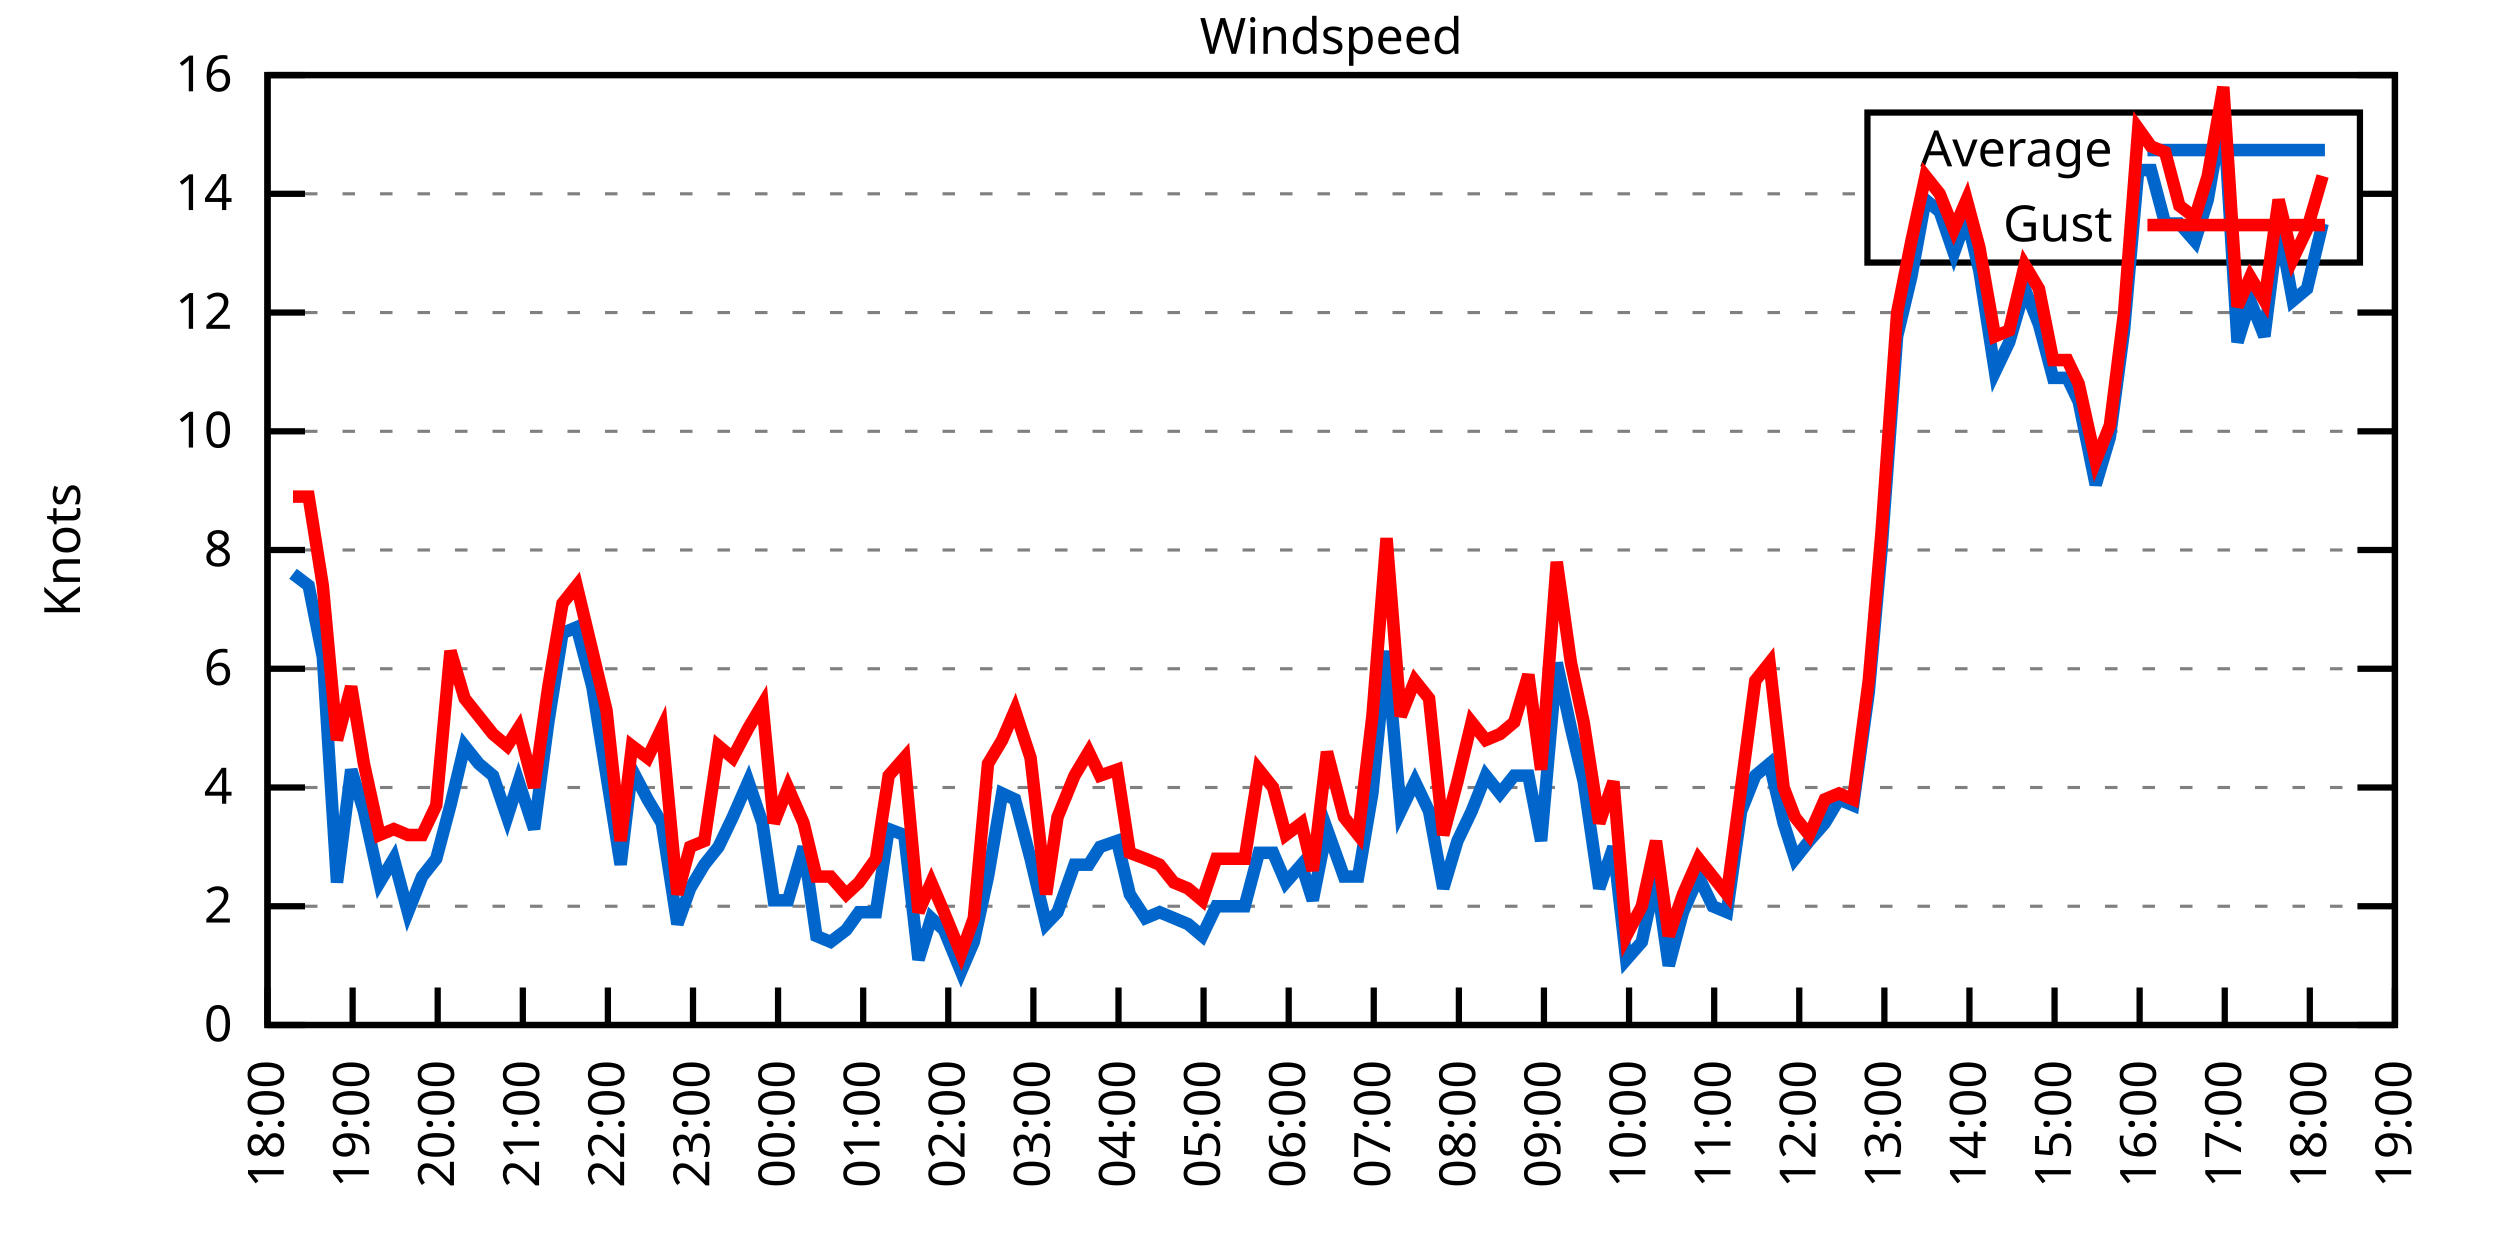
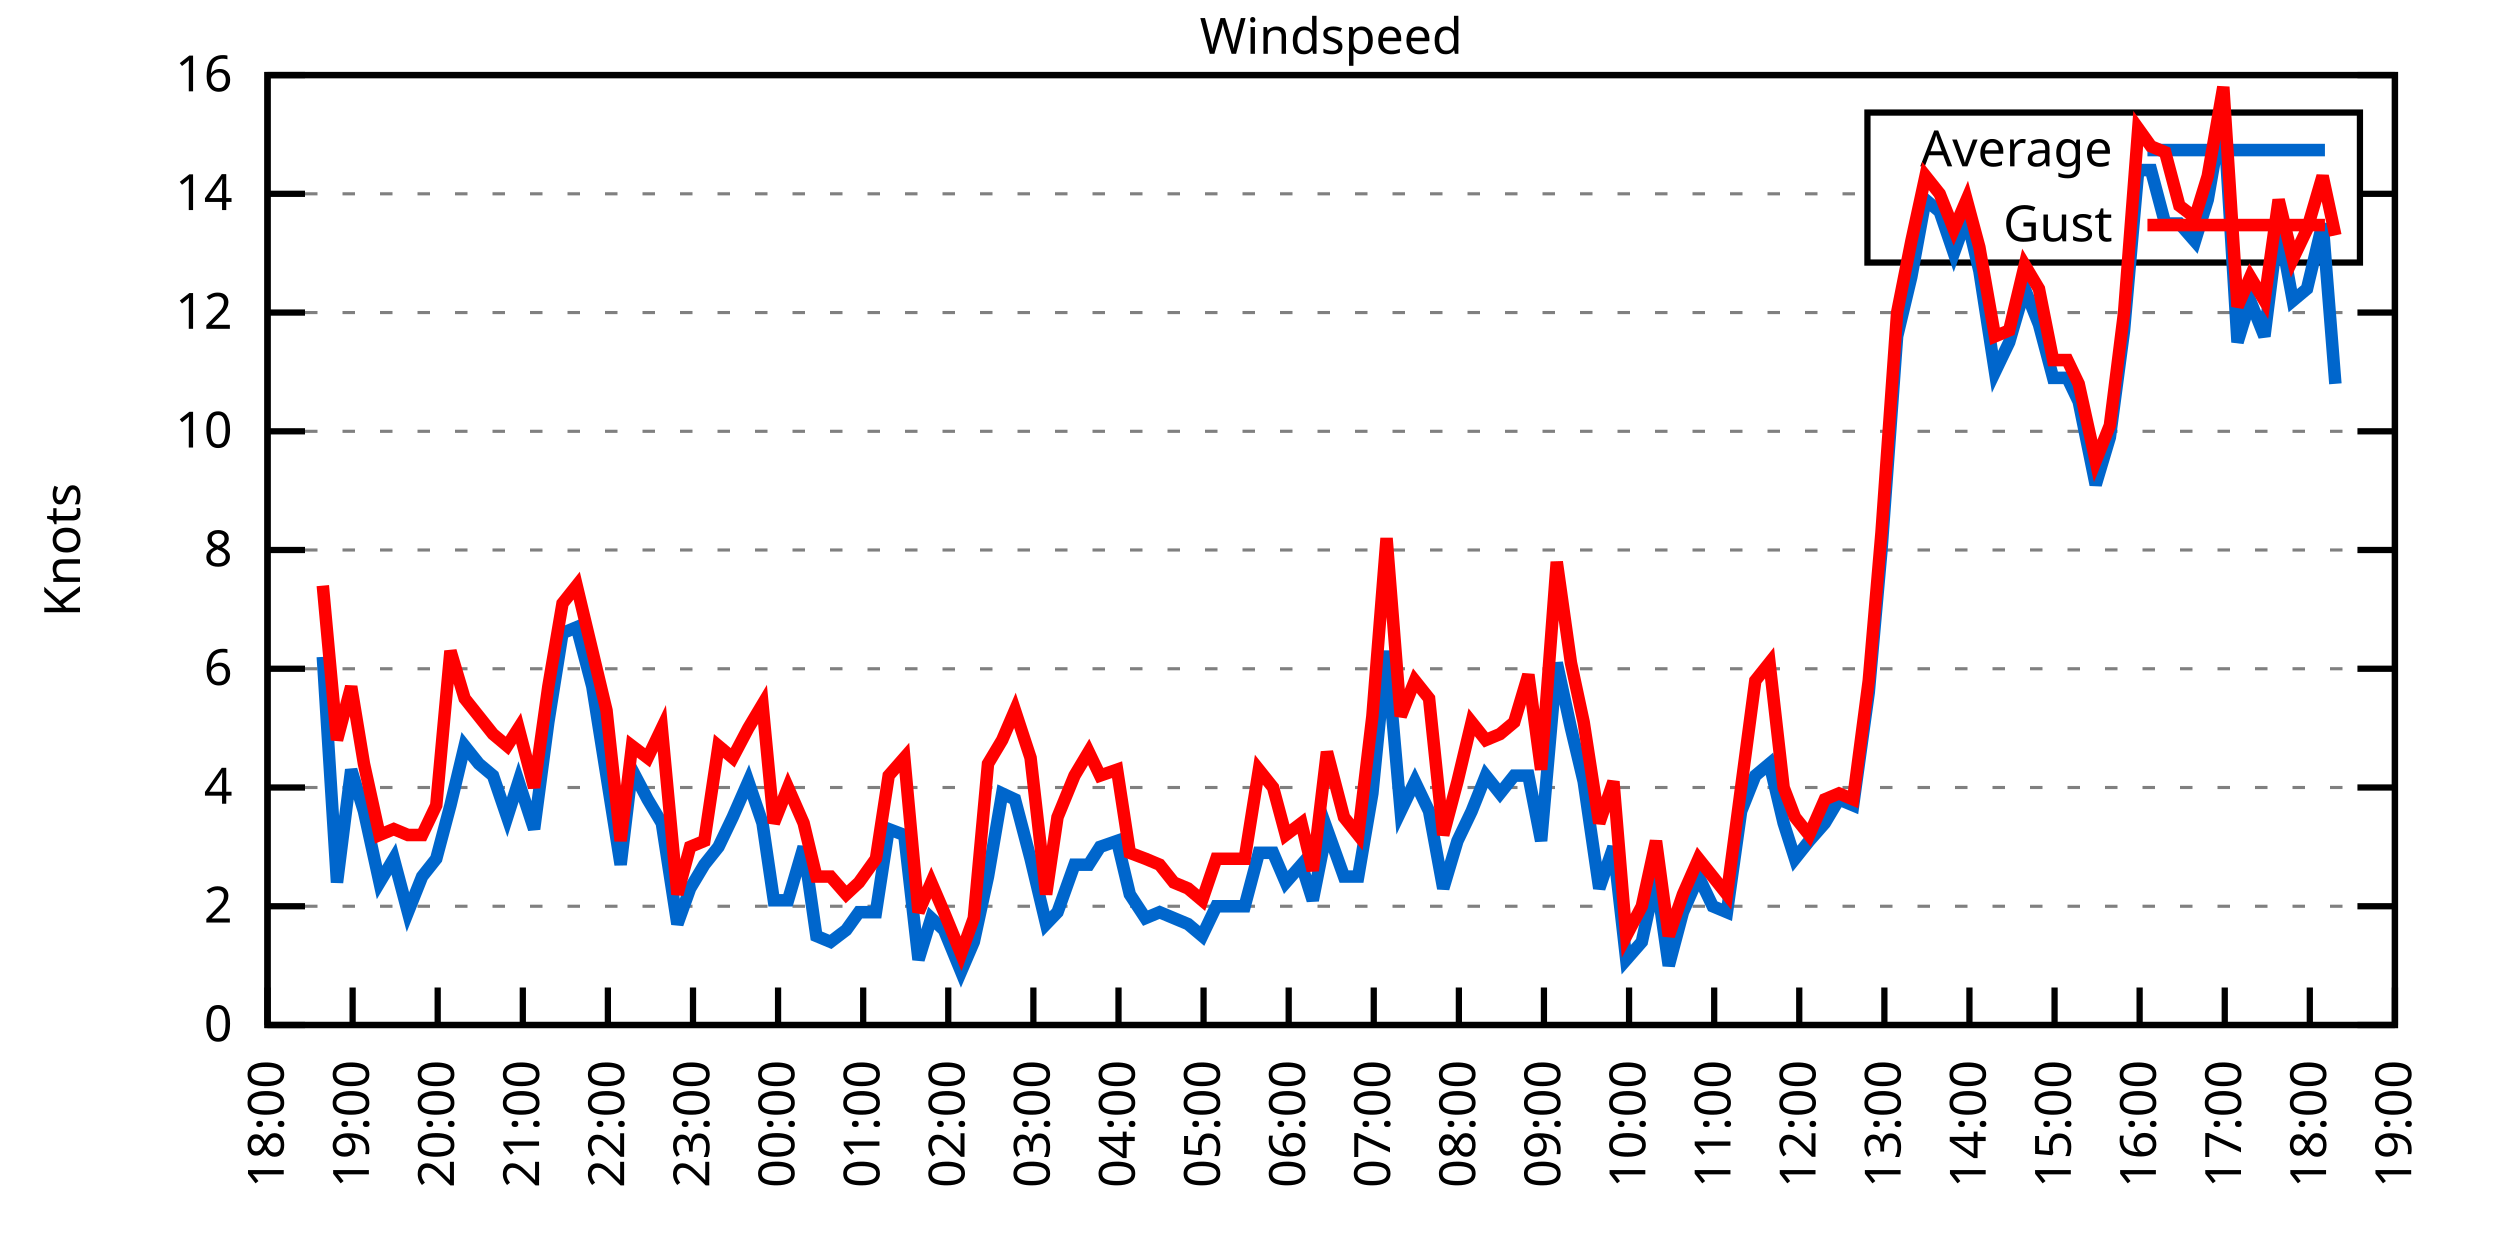
<svg xmlns="http://www.w3.org/2000/svg" xmlns:xlink="http://www.w3.org/1999/xlink" width="400" height="200" viewBox="0 0 400 200">
  <g id="gnuplot_canvas">
    <rect x="0" y="0" width="400" height="200" fill="none" />
    <defs>
      <circle id="gpDot" r="0.5" stroke-width="0.5" stroke="currentColor" />
      <path id="gpPt0" stroke-width="0.333" stroke="currentColor" d="M-1,0 h2 M0,-1 v2" />
      <path id="gpPt1" stroke-width="0.333" stroke="currentColor" d="M-1,-1 L1,1 M1,-1 L-1,1" />
      <path id="gpPt2" stroke-width="0.333" stroke="currentColor" d="M-1,0 L1,0 M0,-1 L0,1 M-1,-1 L1,1 M-1,1 L1,-1" />
      <rect id="gpPt3" stroke-width="0.333" stroke="currentColor" x="-1" y="-1" width="2" height="2" />
      <rect id="gpPt4" stroke-width="0.333" stroke="currentColor" fill="currentColor" x="-1" y="-1" width="2" height="2" />
      <circle id="gpPt5" stroke-width="0.333" stroke="currentColor" cx="0" cy="0" r="1" />
      <use xlink:href="#gpPt5" id="gpPt6" fill="currentColor" stroke="none" />
      <path id="gpPt7" stroke-width="0.333" stroke="currentColor" d="M0,-1.33 L-1.33,0.67 L1.33,0.67 z" />
      <use xlink:href="#gpPt7" id="gpPt8" fill="currentColor" stroke="none" />
      <use xlink:href="#gpPt7" id="gpPt9" stroke="currentColor" transform="rotate(180)" />
      <use xlink:href="#gpPt9" id="gpPt10" fill="currentColor" stroke="none" />
      <use xlink:href="#gpPt3" id="gpPt11" stroke="currentColor" transform="rotate(45)" />
      <use xlink:href="#gpPt11" id="gpPt12" fill="currentColor" stroke="none" />
      <path id="gpPt13" stroke-width="0.333" stroke="currentColor" d="M0,1.330 L1.265,0.411 L0.782,-1.067 L-0.782,-1.076 L-1.265,0.411 z" />
      <use xlink:href="#gpPt13" id="gpPt14" fill="currentColor" stroke="none" />
      <filter id="textbox" filterUnits="objectBoundingBox" x="0" y="0" height="1" width="1">
        <feFlood flood-color="white" flood-opacity="1" result="bgnd" />
        <feComposite in="SourceGraphic" in2="bgnd" operator="atop" />
      </filter>
      <filter id="greybox" filterUnits="objectBoundingBox" x="0" y="0" height="1" width="1">
        <feFlood flood-color="lightgrey" flood-opacity="1" result="grey" />
        <feComposite in="SourceGraphic" in2="grey" operator="atop" />
      </filter>
    </defs>
    <g fill="none" color="white" stroke="currentColor" stroke-width="1.00" stroke-linecap="butt" stroke-linejoin="miter">
</g>
    <g fill="none" color="black" stroke="currentColor" stroke-width="1.00" stroke-linecap="butt" stroke-linejoin="miter">
      <g stroke="none" shape-rendering="crispEdges">
        <polygon fill="rgb(255, 255, 255)" points="42.80,164.00 383.18,164.00 383.18,12.02 42.80,12.02 " />
      </g>
    </g>
    <g fill="none" color="black" stroke="currentColor" stroke-width="1.00" stroke-linecap="butt" stroke-linejoin="miter">
</g>
    <g fill="none" color="black" stroke="black" stroke-width="0.50" stroke-linecap="butt" stroke-linejoin="miter">
</g>
    <g fill="none" color="gray" stroke="currentColor" stroke-width="0.50" stroke-linecap="butt" stroke-linejoin="miter">
      <path stroke="gray" stroke-dasharray="2,4" class="gridline" d="M42.80,164.00 L383.19,164.00  " />
    </g>
    <g fill="none" color="gray" stroke="gray" stroke-width="1.00" stroke-linecap="butt" stroke-linejoin="miter">
</g>
    <g fill="none" color="black" stroke="currentColor" stroke-width="1.00" stroke-linecap="butt" stroke-linejoin="miter">
      <path stroke="black" d="M42.80,164.00 L48.80,164.00 M383.19,164.00 L377.19,164.00  " />
      <g transform="translate(37.20,166.60)" stroke="none" fill="black" font-family="Sans" font-size="8.00" text-anchor="end">
        <text>
          <tspan font-family="Sans"> 0</tspan>
        </text>
      </g>
    </g>
    <g fill="none" color="black" stroke="currentColor" stroke-width="1.00" stroke-linecap="butt" stroke-linejoin="miter">
</g>
    <g fill="none" color="black" stroke="black" stroke-width="0.50" stroke-linecap="butt" stroke-linejoin="miter">
</g>
    <g fill="none" color="gray" stroke="currentColor" stroke-width="0.50" stroke-linecap="butt" stroke-linejoin="miter">
      <path stroke="gray" stroke-dasharray="2,4" class="gridline" d="M42.80,145.00 L383.19,145.00  " />
    </g>
    <g fill="none" color="gray" stroke="gray" stroke-width="1.00" stroke-linecap="butt" stroke-linejoin="miter">
</g>
    <g fill="none" color="black" stroke="currentColor" stroke-width="1.00" stroke-linecap="butt" stroke-linejoin="miter">
      <path stroke="black" d="M42.80,145.00 L48.80,145.00 M383.19,145.00 L377.19,145.00  " />
      <g transform="translate(37.20,147.60)" stroke="none" fill="black" font-family="Sans" font-size="8.00" text-anchor="end">
        <text>
          <tspan font-family="Sans"> 2</tspan>
        </text>
      </g>
    </g>
    <g fill="none" color="black" stroke="currentColor" stroke-width="1.00" stroke-linecap="butt" stroke-linejoin="miter">
</g>
    <g fill="none" color="black" stroke="black" stroke-width="0.50" stroke-linecap="butt" stroke-linejoin="miter">
</g>
    <g fill="none" color="gray" stroke="currentColor" stroke-width="0.50" stroke-linecap="butt" stroke-linejoin="miter">
      <path stroke="gray" stroke-dasharray="2,4" class="gridline" d="M42.80,126.00 L383.19,126.00  " />
    </g>
    <g fill="none" color="gray" stroke="gray" stroke-width="1.00" stroke-linecap="butt" stroke-linejoin="miter">
</g>
    <g fill="none" color="black" stroke="currentColor" stroke-width="1.00" stroke-linecap="butt" stroke-linejoin="miter">
      <path stroke="black" d="M42.80,126.00 L48.80,126.00 M383.19,126.00 L377.19,126.00  " />
      <g transform="translate(37.20,128.60)" stroke="none" fill="black" font-family="Sans" font-size="8.00" text-anchor="end">
        <text>
          <tspan font-family="Sans"> 4</tspan>
        </text>
      </g>
    </g>
    <g fill="none" color="black" stroke="currentColor" stroke-width="1.00" stroke-linecap="butt" stroke-linejoin="miter">
</g>
    <g fill="none" color="black" stroke="black" stroke-width="0.50" stroke-linecap="butt" stroke-linejoin="miter">
</g>
    <g fill="none" color="gray" stroke="currentColor" stroke-width="0.50" stroke-linecap="butt" stroke-linejoin="miter">
      <path stroke="gray" stroke-dasharray="2,4" class="gridline" d="M42.80,107.00 L383.19,107.00  " />
    </g>
    <g fill="none" color="gray" stroke="gray" stroke-width="1.00" stroke-linecap="butt" stroke-linejoin="miter">
</g>
    <g fill="none" color="black" stroke="currentColor" stroke-width="1.00" stroke-linecap="butt" stroke-linejoin="miter">
      <path stroke="black" d="M42.80,107.00 L48.80,107.00 M383.19,107.00 L377.19,107.00  " />
      <g transform="translate(37.20,109.60)" stroke="none" fill="black" font-family="Sans" font-size="8.00" text-anchor="end">
        <text>
          <tspan font-family="Sans"> 6</tspan>
        </text>
      </g>
    </g>
    <g fill="none" color="black" stroke="currentColor" stroke-width="1.00" stroke-linecap="butt" stroke-linejoin="miter">
</g>
    <g fill="none" color="black" stroke="black" stroke-width="0.50" stroke-linecap="butt" stroke-linejoin="miter">
</g>
    <g fill="none" color="gray" stroke="currentColor" stroke-width="0.50" stroke-linecap="butt" stroke-linejoin="miter">
      <path stroke="gray" stroke-dasharray="2,4" class="gridline" d="M42.80,88.00 L383.19,88.00  " />
    </g>
    <g fill="none" color="gray" stroke="gray" stroke-width="1.00" stroke-linecap="butt" stroke-linejoin="miter">
</g>
    <g fill="none" color="black" stroke="currentColor" stroke-width="1.00" stroke-linecap="butt" stroke-linejoin="miter">
      <path stroke="black" d="M42.80,88.00 L48.80,88.00 M383.19,88.00 L377.19,88.00  " />
      <g transform="translate(37.20,90.60)" stroke="none" fill="black" font-family="Sans" font-size="8.00" text-anchor="end">
        <text>
          <tspan font-family="Sans"> 8</tspan>
        </text>
      </g>
    </g>
    <g fill="none" color="black" stroke="currentColor" stroke-width="1.00" stroke-linecap="butt" stroke-linejoin="miter">
</g>
    <g fill="none" color="black" stroke="black" stroke-width="0.50" stroke-linecap="butt" stroke-linejoin="miter">
</g>
    <g fill="none" color="gray" stroke="currentColor" stroke-width="0.50" stroke-linecap="butt" stroke-linejoin="miter">
      <path stroke="gray" stroke-dasharray="2,4" class="gridline" d="M42.80,69.01 L383.19,69.01  " />
    </g>
    <g fill="none" color="gray" stroke="gray" stroke-width="1.00" stroke-linecap="butt" stroke-linejoin="miter">
</g>
    <g fill="none" color="black" stroke="currentColor" stroke-width="1.00" stroke-linecap="butt" stroke-linejoin="miter">
      <path stroke="black" d="M42.80,69.01 L48.80,69.01 M383.19,69.01 L377.19,69.01  " />
      <g transform="translate(37.20,71.61)" stroke="none" fill="black" font-family="Sans" font-size="8.00" text-anchor="end">
        <text>
          <tspan font-family="Sans"> 10</tspan>
        </text>
      </g>
    </g>
    <g fill="none" color="black" stroke="currentColor" stroke-width="1.00" stroke-linecap="butt" stroke-linejoin="miter">
</g>
    <g fill="none" color="black" stroke="black" stroke-width="0.50" stroke-linecap="butt" stroke-linejoin="miter">
</g>
    <g fill="none" color="gray" stroke="currentColor" stroke-width="0.50" stroke-linecap="butt" stroke-linejoin="miter">
      <path stroke="gray" stroke-dasharray="2,4" class="gridline" d="M42.80,50.01 L383.19,50.01  " />
    </g>
    <g fill="none" color="gray" stroke="gray" stroke-width="1.00" stroke-linecap="butt" stroke-linejoin="miter">
</g>
    <g fill="none" color="black" stroke="currentColor" stroke-width="1.00" stroke-linecap="butt" stroke-linejoin="miter">
      <path stroke="black" d="M42.80,50.01 L48.80,50.01 M383.19,50.01 L377.19,50.01  " />
      <g transform="translate(37.20,52.61)" stroke="none" fill="black" font-family="Sans" font-size="8.00" text-anchor="end">
        <text>
          <tspan font-family="Sans"> 12</tspan>
        </text>
      </g>
    </g>
    <g fill="none" color="black" stroke="currentColor" stroke-width="1.00" stroke-linecap="butt" stroke-linejoin="miter">
</g>
    <g fill="none" color="black" stroke="black" stroke-width="0.50" stroke-linecap="butt" stroke-linejoin="miter">
</g>
    <g fill="none" color="gray" stroke="currentColor" stroke-width="0.50" stroke-linecap="butt" stroke-linejoin="miter">
      <path stroke="gray" stroke-dasharray="2,4" class="gridline" d="M42.80,31.01 L298.79,31.01 M377.59,31.01 L383.19,31.01  " />
    </g>
    <g fill="none" color="gray" stroke="gray" stroke-width="1.00" stroke-linecap="butt" stroke-linejoin="miter">
</g>
    <g fill="none" color="black" stroke="currentColor" stroke-width="1.00" stroke-linecap="butt" stroke-linejoin="miter">
      <path stroke="black" d="M42.80,31.01 L48.80,31.01 M383.19,31.01 L377.19,31.01  " />
      <g transform="translate(37.20,33.61)" stroke="none" fill="black" font-family="Sans" font-size="8.00" text-anchor="end">
        <text>
          <tspan font-family="Sans"> 14</tspan>
        </text>
      </g>
    </g>
    <g fill="none" color="black" stroke="currentColor" stroke-width="1.00" stroke-linecap="butt" stroke-linejoin="miter">
</g>
    <g fill="none" color="black" stroke="black" stroke-width="0.50" stroke-linecap="butt" stroke-linejoin="miter">
</g>
    <g fill="none" color="gray" stroke="currentColor" stroke-width="0.50" stroke-linecap="butt" stroke-linejoin="miter">
      <path stroke="gray" stroke-dasharray="2,4" class="gridline" d="M42.80,12.01 L383.19,12.01  " />
    </g>
    <g fill="none" color="gray" stroke="gray" stroke-width="1.00" stroke-linecap="butt" stroke-linejoin="miter">
</g>
    <g fill="none" color="black" stroke="currentColor" stroke-width="1.00" stroke-linecap="butt" stroke-linejoin="miter">
      <path stroke="black" d="M42.80,12.01 L48.80,12.01 M383.19,12.01 L377.19,12.01  " />
      <g transform="translate(37.20,14.61)" stroke="none" fill="black" font-family="Sans" font-size="8.00" text-anchor="end">
        <text>
          <tspan font-family="Sans"> 16</tspan>
        </text>
      </g>
    </g>
    <g fill="none" color="black" stroke="currentColor" stroke-width="1.00" stroke-linecap="butt" stroke-linejoin="miter">
      <path stroke="black" d="M42.80,164.00 L42.80,158.00  " />
      <g transform="translate(45.40,169.60) rotate(270.00)" stroke="none" fill="black" font-family="Sans" font-size="8.00" text-anchor="end">
        <text>
          <tspan font-family="Sans">18:00</tspan>
        </text>
      </g>
    </g>
    <g fill="none" color="black" stroke="currentColor" stroke-width="1.00" stroke-linecap="butt" stroke-linejoin="miter">
      <path stroke="black" d="M56.42,164.00 L56.42,158.00  " />
      <g transform="translate(59.02,169.60) rotate(270.00)" stroke="none" fill="black" font-family="Sans" font-size="8.00" text-anchor="end">
        <text>
          <tspan font-family="Sans">19:00</tspan>
        </text>
      </g>
    </g>
    <g fill="none" color="black" stroke="currentColor" stroke-width="1.00" stroke-linecap="butt" stroke-linejoin="miter">
      <path stroke="black" d="M70.03,164.00 L70.03,158.00  " />
      <g transform="translate(72.63,169.60) rotate(270.00)" stroke="none" fill="black" font-family="Sans" font-size="8.00" text-anchor="end">
        <text>
          <tspan font-family="Sans">20:00</tspan>
        </text>
      </g>
    </g>
    <g fill="none" color="black" stroke="currentColor" stroke-width="1.00" stroke-linecap="butt" stroke-linejoin="miter">
      <path stroke="black" d="M83.65,164.00 L83.65,158.00  " />
      <g transform="translate(86.25,169.60) rotate(270.00)" stroke="none" fill="black" font-family="Sans" font-size="8.00" text-anchor="end">
        <text>
          <tspan font-family="Sans">21:00</tspan>
        </text>
      </g>
    </g>
    <g fill="none" color="black" stroke="currentColor" stroke-width="1.00" stroke-linecap="butt" stroke-linejoin="miter">
      <path stroke="black" d="M97.26,164.00 L97.26,158.00  " />
      <g transform="translate(99.86,169.60) rotate(270.00)" stroke="none" fill="black" font-family="Sans" font-size="8.00" text-anchor="end">
        <text>
          <tspan font-family="Sans">22:00</tspan>
        </text>
      </g>
    </g>
    <g fill="none" color="black" stroke="currentColor" stroke-width="1.00" stroke-linecap="butt" stroke-linejoin="miter">
      <path stroke="black" d="M110.88,164.00 L110.88,158.00  " />
      <g transform="translate(113.48,169.60) rotate(270.00)" stroke="none" fill="black" font-family="Sans" font-size="8.00" text-anchor="end">
        <text>
          <tspan font-family="Sans">23:00</tspan>
        </text>
      </g>
    </g>
    <g fill="none" color="black" stroke="currentColor" stroke-width="1.00" stroke-linecap="butt" stroke-linejoin="miter">
      <path stroke="black" d="M124.49,164.00 L124.49,158.00  " />
      <g transform="translate(127.09,169.60) rotate(270.00)" stroke="none" fill="black" font-family="Sans" font-size="8.00" text-anchor="end">
        <text>
          <tspan font-family="Sans">00:00</tspan>
        </text>
      </g>
    </g>
    <g fill="none" color="black" stroke="currentColor" stroke-width="1.00" stroke-linecap="butt" stroke-linejoin="miter">
      <path stroke="black" d="M138.11,164.00 L138.11,158.00  " />
      <g transform="translate(140.71,169.60) rotate(270.00)" stroke="none" fill="black" font-family="Sans" font-size="8.00" text-anchor="end">
        <text>
          <tspan font-family="Sans">01:00</tspan>
        </text>
      </g>
    </g>
    <g fill="none" color="black" stroke="currentColor" stroke-width="1.00" stroke-linecap="butt" stroke-linejoin="miter">
      <path stroke="black" d="M151.72,164.00 L151.72,158.00  " />
      <g transform="translate(154.32,169.60) rotate(270.00)" stroke="none" fill="black" font-family="Sans" font-size="8.00" text-anchor="end">
        <text>
          <tspan font-family="Sans">02:00</tspan>
        </text>
      </g>
    </g>
    <g fill="none" color="black" stroke="currentColor" stroke-width="1.00" stroke-linecap="butt" stroke-linejoin="miter">
      <path stroke="black" d="M165.34,164.00 L165.34,158.00  " />
      <g transform="translate(167.94,169.60) rotate(270.00)" stroke="none" fill="black" font-family="Sans" font-size="8.00" text-anchor="end">
        <text>
          <tspan font-family="Sans">03:00</tspan>
        </text>
      </g>
    </g>
    <g fill="none" color="black" stroke="currentColor" stroke-width="1.00" stroke-linecap="butt" stroke-linejoin="miter">
      <path stroke="black" d="M178.96,164.00 L178.96,158.00  " />
      <g transform="translate(181.56,169.60) rotate(270.00)" stroke="none" fill="black" font-family="Sans" font-size="8.00" text-anchor="end">
        <text>
          <tspan font-family="Sans">04:00</tspan>
        </text>
      </g>
    </g>
    <g fill="none" color="black" stroke="currentColor" stroke-width="1.00" stroke-linecap="butt" stroke-linejoin="miter">
      <path stroke="black" d="M192.57,164.00 L192.57,158.00  " />
      <g transform="translate(195.17,169.60) rotate(270.00)" stroke="none" fill="black" font-family="Sans" font-size="8.00" text-anchor="end">
        <text>
          <tspan font-family="Sans">05:00</tspan>
        </text>
      </g>
    </g>
    <g fill="none" color="black" stroke="currentColor" stroke-width="1.00" stroke-linecap="butt" stroke-linejoin="miter">
      <path stroke="black" d="M206.19,164.00 L206.19,158.00  " />
      <g transform="translate(208.79,169.60) rotate(270.00)" stroke="none" fill="black" font-family="Sans" font-size="8.00" text-anchor="end">
        <text>
          <tspan font-family="Sans">06:00</tspan>
        </text>
      </g>
    </g>
    <g fill="none" color="black" stroke="currentColor" stroke-width="1.00" stroke-linecap="butt" stroke-linejoin="miter">
      <path stroke="black" d="M219.80,164.00 L219.80,158.00  " />
      <g transform="translate(222.40,169.60) rotate(270.00)" stroke="none" fill="black" font-family="Sans" font-size="8.00" text-anchor="end">
        <text>
          <tspan font-family="Sans">07:00</tspan>
        </text>
      </g>
    </g>
    <g fill="none" color="black" stroke="currentColor" stroke-width="1.00" stroke-linecap="butt" stroke-linejoin="miter">
      <path stroke="black" d="M233.42,164.00 L233.42,158.00  " />
      <g transform="translate(236.02,169.60) rotate(270.00)" stroke="none" fill="black" font-family="Sans" font-size="8.00" text-anchor="end">
        <text>
          <tspan font-family="Sans">08:00</tspan>
        </text>
      </g>
    </g>
    <g fill="none" color="black" stroke="currentColor" stroke-width="1.00" stroke-linecap="butt" stroke-linejoin="miter">
      <path stroke="black" d="M247.03,164.00 L247.03,158.00  " />
      <g transform="translate(249.63,169.60) rotate(270.00)" stroke="none" fill="black" font-family="Sans" font-size="8.00" text-anchor="end">
        <text>
          <tspan font-family="Sans">09:00</tspan>
        </text>
      </g>
    </g>
    <g fill="none" color="black" stroke="currentColor" stroke-width="1.00" stroke-linecap="butt" stroke-linejoin="miter">
      <path stroke="black" d="M260.65,164.00 L260.65,158.00  " />
      <g transform="translate(263.25,169.60) rotate(270.00)" stroke="none" fill="black" font-family="Sans" font-size="8.00" text-anchor="end">
        <text>
          <tspan font-family="Sans">10:00</tspan>
        </text>
      </g>
    </g>
    <g fill="none" color="black" stroke="currentColor" stroke-width="1.00" stroke-linecap="butt" stroke-linejoin="miter">
      <path stroke="black" d="M274.27,164.00 L274.27,158.00  " />
      <g transform="translate(276.87,169.60) rotate(270.00)" stroke="none" fill="black" font-family="Sans" font-size="8.00" text-anchor="end">
        <text>
          <tspan font-family="Sans">11:00</tspan>
        </text>
      </g>
    </g>
    <g fill="none" color="black" stroke="currentColor" stroke-width="1.00" stroke-linecap="butt" stroke-linejoin="miter">
      <path stroke="black" d="M287.88,164.00 L287.88,158.00  " />
      <g transform="translate(290.48,169.60) rotate(270.00)" stroke="none" fill="black" font-family="Sans" font-size="8.00" text-anchor="end">
        <text>
          <tspan font-family="Sans">12:00</tspan>
        </text>
      </g>
    </g>
    <g fill="none" color="black" stroke="currentColor" stroke-width="1.00" stroke-linecap="butt" stroke-linejoin="miter">
      <path stroke="black" d="M301.50,164.00 L301.50,158.00  " />
      <g transform="translate(304.10,169.60) rotate(270.00)" stroke="none" fill="black" font-family="Sans" font-size="8.00" text-anchor="end">
        <text>
          <tspan font-family="Sans">13:00</tspan>
        </text>
      </g>
    </g>
    <g fill="none" color="black" stroke="currentColor" stroke-width="1.00" stroke-linecap="butt" stroke-linejoin="miter">
      <path stroke="black" d="M315.11,164.00 L315.11,158.00  " />
      <g transform="translate(317.71,169.60) rotate(270.00)" stroke="none" fill="black" font-family="Sans" font-size="8.00" text-anchor="end">
        <text>
          <tspan font-family="Sans">14:00</tspan>
        </text>
      </g>
    </g>
    <g fill="none" color="black" stroke="currentColor" stroke-width="1.00" stroke-linecap="butt" stroke-linejoin="miter">
      <path stroke="black" d="M328.73,164.00 L328.73,158.00  " />
      <g transform="translate(331.33,169.60) rotate(270.00)" stroke="none" fill="black" font-family="Sans" font-size="8.00" text-anchor="end">
        <text>
          <tspan font-family="Sans">15:00</tspan>
        </text>
      </g>
    </g>
    <g fill="none" color="black" stroke="currentColor" stroke-width="1.00" stroke-linecap="butt" stroke-linejoin="miter">
      <path stroke="black" d="M342.34,164.00 L342.34,158.00  " />
      <g transform="translate(344.94,169.60) rotate(270.00)" stroke="none" fill="black" font-family="Sans" font-size="8.00" text-anchor="end">
        <text>
          <tspan font-family="Sans">16:00</tspan>
        </text>
      </g>
    </g>
    <g fill="none" color="black" stroke="currentColor" stroke-width="1.00" stroke-linecap="butt" stroke-linejoin="miter">
      <path stroke="black" d="M355.96,164.00 L355.96,158.00  " />
      <g transform="translate(358.56,169.60) rotate(270.00)" stroke="none" fill="black" font-family="Sans" font-size="8.00" text-anchor="end">
        <text>
          <tspan font-family="Sans">17:00</tspan>
        </text>
      </g>
    </g>
    <g fill="none" color="black" stroke="currentColor" stroke-width="1.00" stroke-linecap="butt" stroke-linejoin="miter">
      <path stroke="black" d="M369.57,164.00 L369.57,158.00  " />
      <g transform="translate(372.17,169.60) rotate(270.00)" stroke="none" fill="black" font-family="Sans" font-size="8.00" text-anchor="end">
        <text>
          <tspan font-family="Sans">18:00</tspan>
        </text>
      </g>
    </g>
    <g fill="none" color="black" stroke="currentColor" stroke-width="1.00" stroke-linecap="butt" stroke-linejoin="miter">
      <path stroke="black" d="M383.19,164.00 L383.19,158.00  " />
      <g transform="translate(385.79,169.60) rotate(270.00)" stroke="none" fill="black" font-family="Sans" font-size="8.00" text-anchor="end">
        <text>
          <tspan font-family="Sans">19:00</tspan>
        </text>
      </g>
    </g>
    <g fill="none" color="black" stroke="currentColor" stroke-width="1.00" stroke-linecap="butt" stroke-linejoin="miter">
</g>
    <g fill="none" color="black" stroke="currentColor" stroke-width="1.00" stroke-linecap="butt" stroke-linejoin="miter">
      <path stroke="black" d="M42.80,12.01 L42.80,164.00 L383.19,164.00 L383.19,12.01 L42.80,12.01 Z  " />
    </g>
    <g fill="none" color="black" stroke="currentColor" stroke-width="1.00" stroke-linecap="butt" stroke-linejoin="miter">
</g>
    <g fill="none" color="black" stroke="currentColor" stroke-width="1.00" stroke-linecap="butt" stroke-linejoin="miter">
      <path stroke="black" d="M298.79,42.01 L298.79,18.01 L377.59,18.01 L377.59,42.01 L298.79,42.01 Z  " />
    </g>
    <g id="Windspeed_plot_1">
      <g fill="none" color="white" stroke="black" stroke-width="2.00" stroke-linecap="butt" stroke-linejoin="miter">
</g>
      <g fill="none" color="black" stroke="currentColor" stroke-width="2.00" stroke-linecap="butt" stroke-linejoin="miter">
        <g transform="translate(337.99,26.61)" stroke="none" fill="black" font-family="Sans" font-size="8.00" text-anchor="end">
          <text>
            <tspan font-family="Sans">Average</tspan>
          </text>
        </g>
      </g>
      <g fill="none" color="black" stroke="currentColor" stroke-width="2.00" stroke-linecap="butt" stroke-linejoin="miter">
-         <path stroke="rgb(  0, 102, 204)" d="M343.59,24.01 L371.99,24.01 M46.88,91.80 L49.38,93.70 L51.65,105.10 L53.92,141.20 L56.19,123.15 L58.23,129.80   L60.73,141.20 L63.00,137.40 L65.27,145.95 L67.54,140.25 L69.80,137.40 L72.07,128.85 L74.34,119.35 L76.61,122.20   L78.88,124.10 L81.15,130.75 L82.97,125.05 L85.46,132.65 L87.73,115.55 L90.00,101.30 L92.27,100.35 L94.77,109.85   L97.04,124.10 L99.30,138.35 L101.12,123.15 L103.62,127.90 L105.89,131.70 L108.38,147.85 L110.42,142.15 L112.69,138.35   L114.96,135.50 L117.23,130.75 L119.73,125.05 L122.00,131.70 L123.81,144.05 L126.08,144.05 L128.58,135.50 L130.62,149.75   L132.89,150.70 L135.39,148.80 L137.43,145.95 L140.15,145.95 L142.19,132.65 L144.69,133.60 L146.96,153.55 L149.00,146.90   L151.04,148.80 L153.77,155.45 L155.81,150.70 L158.08,140.25 L160.35,126.95 L162.39,127.90 L164.89,137.40 L167.38,147.85   L169.20,145.95 L171.92,138.35 L174.19,138.35 L176.01,135.50 L178.73,134.55 L180.77,143.10 L183.27,146.90 L185.54,145.95   L187.81,146.90 L190.08,147.85 L192.34,149.75 L194.61,145.00 L196.43,145.00 L199.15,145.00 L201.42,136.45 L203.69,136.45   L205.73,141.20 L208.23,138.35 L210.04,144.05 L212.31,132.65 L215.04,140.25 L217.31,140.25 L219.58,126.95 L221.85,104.15   L224.11,129.80 L226.38,125.05 L228.65,129.80 L230.92,142.15 L233.19,134.55 L235.46,129.80 L237.73,124.10 L240.00,126.95   L242.27,124.10 L244.54,124.10 L246.58,134.55 L249.08,106.05 L251.35,116.50 L253.39,125.05 L255.88,142.15 L258.15,135.50   L260.20,153.55 L262.69,150.70 L264.96,140.25 L267.00,154.50 L269.27,145.95 L271.77,140.25 L274.04,145.00 L276.31,145.95   L278.58,129.80 L280.85,124.10 L283.12,122.20 L285.38,131.70 L287.20,137.40 L289.47,134.55 L291.97,131.70 L294.23,127.90   L296.50,128.85 L299.00,110.80 L301.04,88.00 L303.54,53.81 L305.81,44.31 L308.08,31.96 L310.35,33.86 L312.62,40.51   L314.66,34.81 L316.70,43.36 L319.20,59.51 L321.47,54.76 L323.96,46.21 L326.23,51.91 L328.50,60.46 L330.77,60.46   L332.59,64.26 L335.31,77.56 L337.58,69.96 L339.85,52.86 L342.12,27.21 L344.16,27.21 L346.43,35.76 L348.70,35.76   L351.19,38.61 L353.24,31.96 L355.73,17.71 L358.00,54.76 L360.04,48.11 L362.31,53.81 L364.58,35.76 L366.85,48.11   L369.12,46.21 L371.62,35.76  " />
+         <path stroke="rgb(  0, 102, 204)" d="M343.59,24.01 L371.99,24.01 M51.65,105.10 L53.92,141.20 L56.19,123.15 L58.23,129.80 L60.73,141.20 L63.00,137.40   L65.27,145.95 L67.54,140.25 L69.80,137.40 L72.07,128.85 L74.34,119.35 L76.61,122.20 L78.88,124.10 L81.15,130.75   L82.97,125.05 L85.46,132.65 L87.73,115.55 L90.00,101.30 L92.27,100.35 L94.77,109.85 L97.04,124.10 L99.30,138.35   L101.12,123.15 L103.62,127.90 L105.89,131.70 L108.38,147.85 L110.42,142.15 L112.69,138.35 L114.96,135.50 L117.23,130.75   L119.73,125.05 L122.00,131.70 L123.81,144.05 L126.08,144.05 L128.58,135.50 L130.62,149.75 L132.89,150.70 L135.39,148.80   L137.43,145.95 L140.15,145.95 L142.19,132.65 L144.69,133.60 L146.96,153.55 L149.00,146.90 L151.04,148.80 L153.77,155.45   L155.81,150.70 L158.08,140.25 L160.35,126.95 L162.39,127.90 L164.89,137.40 L167.38,147.85 L169.20,145.95 L171.92,138.35   L174.19,138.35 L176.01,135.50 L178.73,134.55 L180.77,143.10 L183.27,146.90 L185.54,145.95 L187.81,146.90 L190.08,147.85   L192.34,149.75 L194.61,145.00 L196.43,145.00 L199.15,145.00 L201.42,136.45 L203.69,136.45 L205.73,141.20 L208.23,138.35   L210.04,144.05 L212.31,132.65 L215.04,140.25 L217.31,140.25 L219.58,126.95 L221.85,104.15 L224.11,129.80 L226.38,125.05   L228.65,129.80 L230.92,142.15 L233.19,134.55 L235.46,129.80 L237.73,124.10 L240.00,126.95 L242.27,124.10 L244.54,124.10   L246.58,134.55 L249.08,106.05 L251.35,116.50 L253.39,125.05 L255.88,142.15 L258.15,135.50 L260.20,153.55 L262.69,150.70   L264.96,140.25 L267.00,154.50 L269.27,145.95 L271.77,140.25 L274.04,145.00 L276.31,145.95 L278.58,129.80 L280.85,124.10   L283.12,122.20 L285.38,131.70 L287.20,137.40 L289.47,134.55 L291.97,131.70 L294.23,127.90 L296.50,128.85 L299.00,110.80   L301.04,88.00 L303.54,53.81 L305.81,44.31 L308.08,31.96 L310.35,33.86 L312.62,40.51 L314.66,34.81 L316.70,43.36   L319.20,59.51 L321.47,54.76 L323.96,46.21 L326.23,51.91 L328.50,60.46 L330.77,60.46 L332.59,64.26 L335.31,77.56   L337.58,69.96 L339.85,52.86 L342.12,27.21 L344.16,27.21 L346.43,35.76 L348.70,35.76 L351.19,38.61 L353.24,31.96   L355.73,17.71 L358.00,54.76 L360.04,48.11 L362.31,53.81 L364.58,35.76 L366.85,48.11 L369.12,46.21 L371.62,35.76   L373.66,61.41  " />
      </g>
    </g>
    <g id="Windspeed_plot_2">
      <g fill="none" color="black" stroke="currentColor" stroke-width="2.00" stroke-linecap="butt" stroke-linejoin="miter">
        <g transform="translate(337.99,38.61)" stroke="none" fill="black" font-family="Sans" font-size="8.00" text-anchor="end">
          <text>
            <tspan font-family="Sans">Gust</tspan>
          </text>
        </g>
      </g>
      <g fill="none" color="black" stroke="currentColor" stroke-width="2.00" stroke-linecap="butt" stroke-linejoin="miter">
-         <path stroke="rgb(255,   0,   0)" d="M343.59,36.01 L371.99,36.01 M46.88,79.46 L49.38,79.46 L51.65,93.70 L53.92,118.40 L56.19,109.85 L58.23,122.20   L60.73,133.60 L63.00,132.65 L65.27,133.60 L67.54,133.60 L69.80,128.85 L72.07,104.15 L74.34,111.75 L76.61,114.60   L78.88,117.45 L81.15,119.35 L82.97,116.50 L85.46,126.00 L87.73,109.85 L90.00,96.55 L92.27,93.70 L94.77,104.15   L97.04,113.65 L99.30,134.55 L101.12,119.35 L103.62,121.25 L105.89,116.50 L108.38,143.10 L110.42,135.50 L112.69,134.55   L114.96,119.35 L117.23,121.25 L119.73,116.50 L122.00,112.70 L123.81,131.70 L126.08,126.00 L128.58,131.70 L130.62,140.25   L132.89,140.25 L135.39,143.10 L137.43,141.20 L140.15,137.40 L142.19,124.10 L144.69,121.25 L146.96,145.95 L149.00,141.20   L151.04,145.95 L153.77,152.60 L155.81,146.90 L158.08,122.20 L160.35,118.40 L162.39,113.65 L164.89,121.25 L167.38,143.10   L169.20,130.75 L171.92,124.10 L174.19,120.30 L176.01,124.10 L178.73,123.15 L180.77,136.45 L183.27,137.40 L185.54,138.35   L187.81,141.20 L190.08,142.15 L192.34,144.05 L194.61,137.40 L196.43,137.40 L199.15,137.40 L201.42,123.15 L203.69,126.00   L205.73,133.60 L208.23,131.70 L210.04,139.30 L212.31,120.30 L215.04,130.75 L217.31,133.60 L219.58,114.60 L221.85,86.11   L224.11,114.60 L226.38,108.90 L228.65,111.75 L230.92,133.60 L233.19,125.05 L235.46,115.55 L237.73,118.40 L240.00,117.45   L242.27,115.55 L244.54,107.95 L246.58,123.15 L249.08,89.90 L251.35,106.05 L253.39,115.55 L255.88,131.70 L258.15,125.05   L260.20,149.75 L262.69,145.00 L264.96,134.55 L267.00,149.75 L269.27,143.10 L271.77,137.40 L274.04,140.25 L276.31,143.10   L278.58,126.00 L280.85,108.90 L283.12,106.05 L285.38,126.00 L287.20,130.75 L289.47,133.60 L291.97,127.90 L294.23,126.95   L296.50,127.90 L299.00,108.90 L301.04,85.16 L303.54,50.01 L305.81,38.61 L308.08,28.16 L310.35,31.01 L312.62,36.71   L314.66,31.96 L316.70,39.56 L319.20,53.81 L321.47,52.86 L323.96,42.41 L326.23,46.21 L328.50,57.61 L330.77,57.61   L332.59,61.41 L335.31,73.76 L337.58,68.06 L339.85,50.01 L342.12,20.56 L344.16,23.41 L346.43,24.36 L348.70,32.91   L351.19,34.81 L353.24,28.16 L355.73,13.91 L358.00,49.06 L360.04,44.31 L362.31,48.11 L364.58,31.96 L366.85,41.46   L369.12,36.71 L371.62,28.16  " />
+         <path stroke="rgb(255,   0,   0)" d="M343.59,36.01 L371.99,36.01 M51.65,93.70 L53.92,118.40 L56.19,109.85 L58.23,122.20 L60.73,133.60 L63.00,132.65   L65.27,133.60 L67.54,133.60 L69.80,128.85 L72.07,104.15 L74.34,111.75 L76.61,114.60 L78.88,117.45 L81.15,119.35   L82.97,116.50 L85.46,126.00 L87.73,109.85 L90.00,96.55 L92.27,93.70 L94.77,104.15 L97.04,113.65 L99.30,134.55   L101.12,119.35 L103.62,121.25 L105.89,116.50 L108.38,143.10 L110.42,135.50 L112.69,134.55 L114.96,119.35 L117.23,121.25   L119.73,116.50 L122.00,112.70 L123.81,131.70 L126.08,126.00 L128.58,131.70 L130.62,140.25 L132.89,140.25 L135.39,143.10   L137.43,141.20 L140.15,137.40 L142.19,124.10 L144.69,121.25 L146.96,145.95 L149.00,141.20 L151.04,145.95 L153.77,152.60   L155.81,146.90 L158.08,122.20 L160.35,118.40 L162.39,113.65 L164.89,121.25 L167.38,143.10 L169.20,130.75 L171.92,124.10   L174.19,120.30 L176.01,124.10 L178.73,123.15 L180.77,136.45 L183.27,137.40 L185.54,138.35 L187.81,141.20 L190.08,142.15   L192.34,144.05 L194.61,137.40 L196.43,137.40 L199.15,137.40 L201.42,123.15 L203.69,126.00 L205.73,133.60 L208.23,131.70   L210.04,139.30 L212.31,120.30 L215.04,130.75 L217.31,133.60 L219.58,114.60 L221.85,86.11 L224.11,114.60 L226.38,108.90   L228.65,111.75 L230.92,133.60 L233.19,125.05 L235.46,115.55 L237.73,118.40 L240.00,117.45 L242.27,115.55 L244.54,107.95   L246.58,123.15 L249.08,89.90 L251.35,106.05 L253.39,115.55 L255.88,131.70 L258.15,125.05 L260.20,149.75 L262.69,145.00   L264.96,134.55 L267.00,149.75 L269.27,143.10 L271.77,137.40 L274.04,140.25 L276.31,143.10 L278.58,126.00 L280.85,108.90   L283.12,106.05 L285.38,126.00 L287.20,130.75 L289.47,133.60 L291.97,127.90 L294.23,126.95 L296.50,127.90 L299.00,108.90   L301.04,85.16 L303.54,50.01 L305.81,38.61 L308.08,28.16 L310.35,31.01 L312.62,36.71 L314.66,31.96 L316.70,39.56   L319.20,53.81 L321.47,52.86 L323.96,42.41 L326.23,46.21 L328.50,57.61 L330.77,57.61 L332.59,61.41 L335.31,73.76   L337.58,68.06 L339.85,50.01 L342.12,20.56 L344.16,23.41 L346.43,24.36 L348.70,32.91 L351.19,34.81 L353.24,28.16   L355.73,13.91 L358.00,49.06 L360.04,44.31 L362.31,48.11 L364.58,31.96 L366.85,41.46 L369.12,36.71 L371.62,28.16   L373.66,37.66  " />
      </g>
    </g>
    <g fill="none" color="black" stroke="currentColor" stroke-width="2.00" stroke-linecap="butt" stroke-linejoin="miter">
</g>
    <g fill="none" color="black" stroke="black" stroke-width="1.00" stroke-linecap="butt" stroke-linejoin="miter">
</g>
    <g fill="none" color="black" stroke="currentColor" stroke-width="1.00" stroke-linecap="butt" stroke-linejoin="miter">
      <path stroke="black" d="M42.80,12.01 L42.80,164.00 L383.19,164.00 L383.19,12.01 L42.80,12.01 Z  " />
      <g transform="translate(12.80,88.01) rotate(270.00)" stroke="none" fill="black" font-family="Sans" font-size="8.00" text-anchor="middle">
        <text>
          <tspan font-family="Sans">Knots</tspan>
        </text>
      </g>
    </g>
    <g fill="none" color="black" stroke="currentColor" stroke-width="1.00" stroke-linecap="butt" stroke-linejoin="miter">
</g>
    <g fill="none" color="black" stroke="currentColor" stroke-width="1.00" stroke-linecap="butt" stroke-linejoin="miter">
      <g transform="translate(212.99,8.61)" stroke="none" fill="black" font-family="Sans" font-size="8.00" text-anchor="middle">
        <text>
          <tspan font-family="Sans">Windspeed</tspan>
        </text>
      </g>
    </g>
    <g fill="none" color="black" stroke="currentColor" stroke-width="1.00" stroke-linecap="butt" stroke-linejoin="miter">
</g>
  </g>
</svg>
